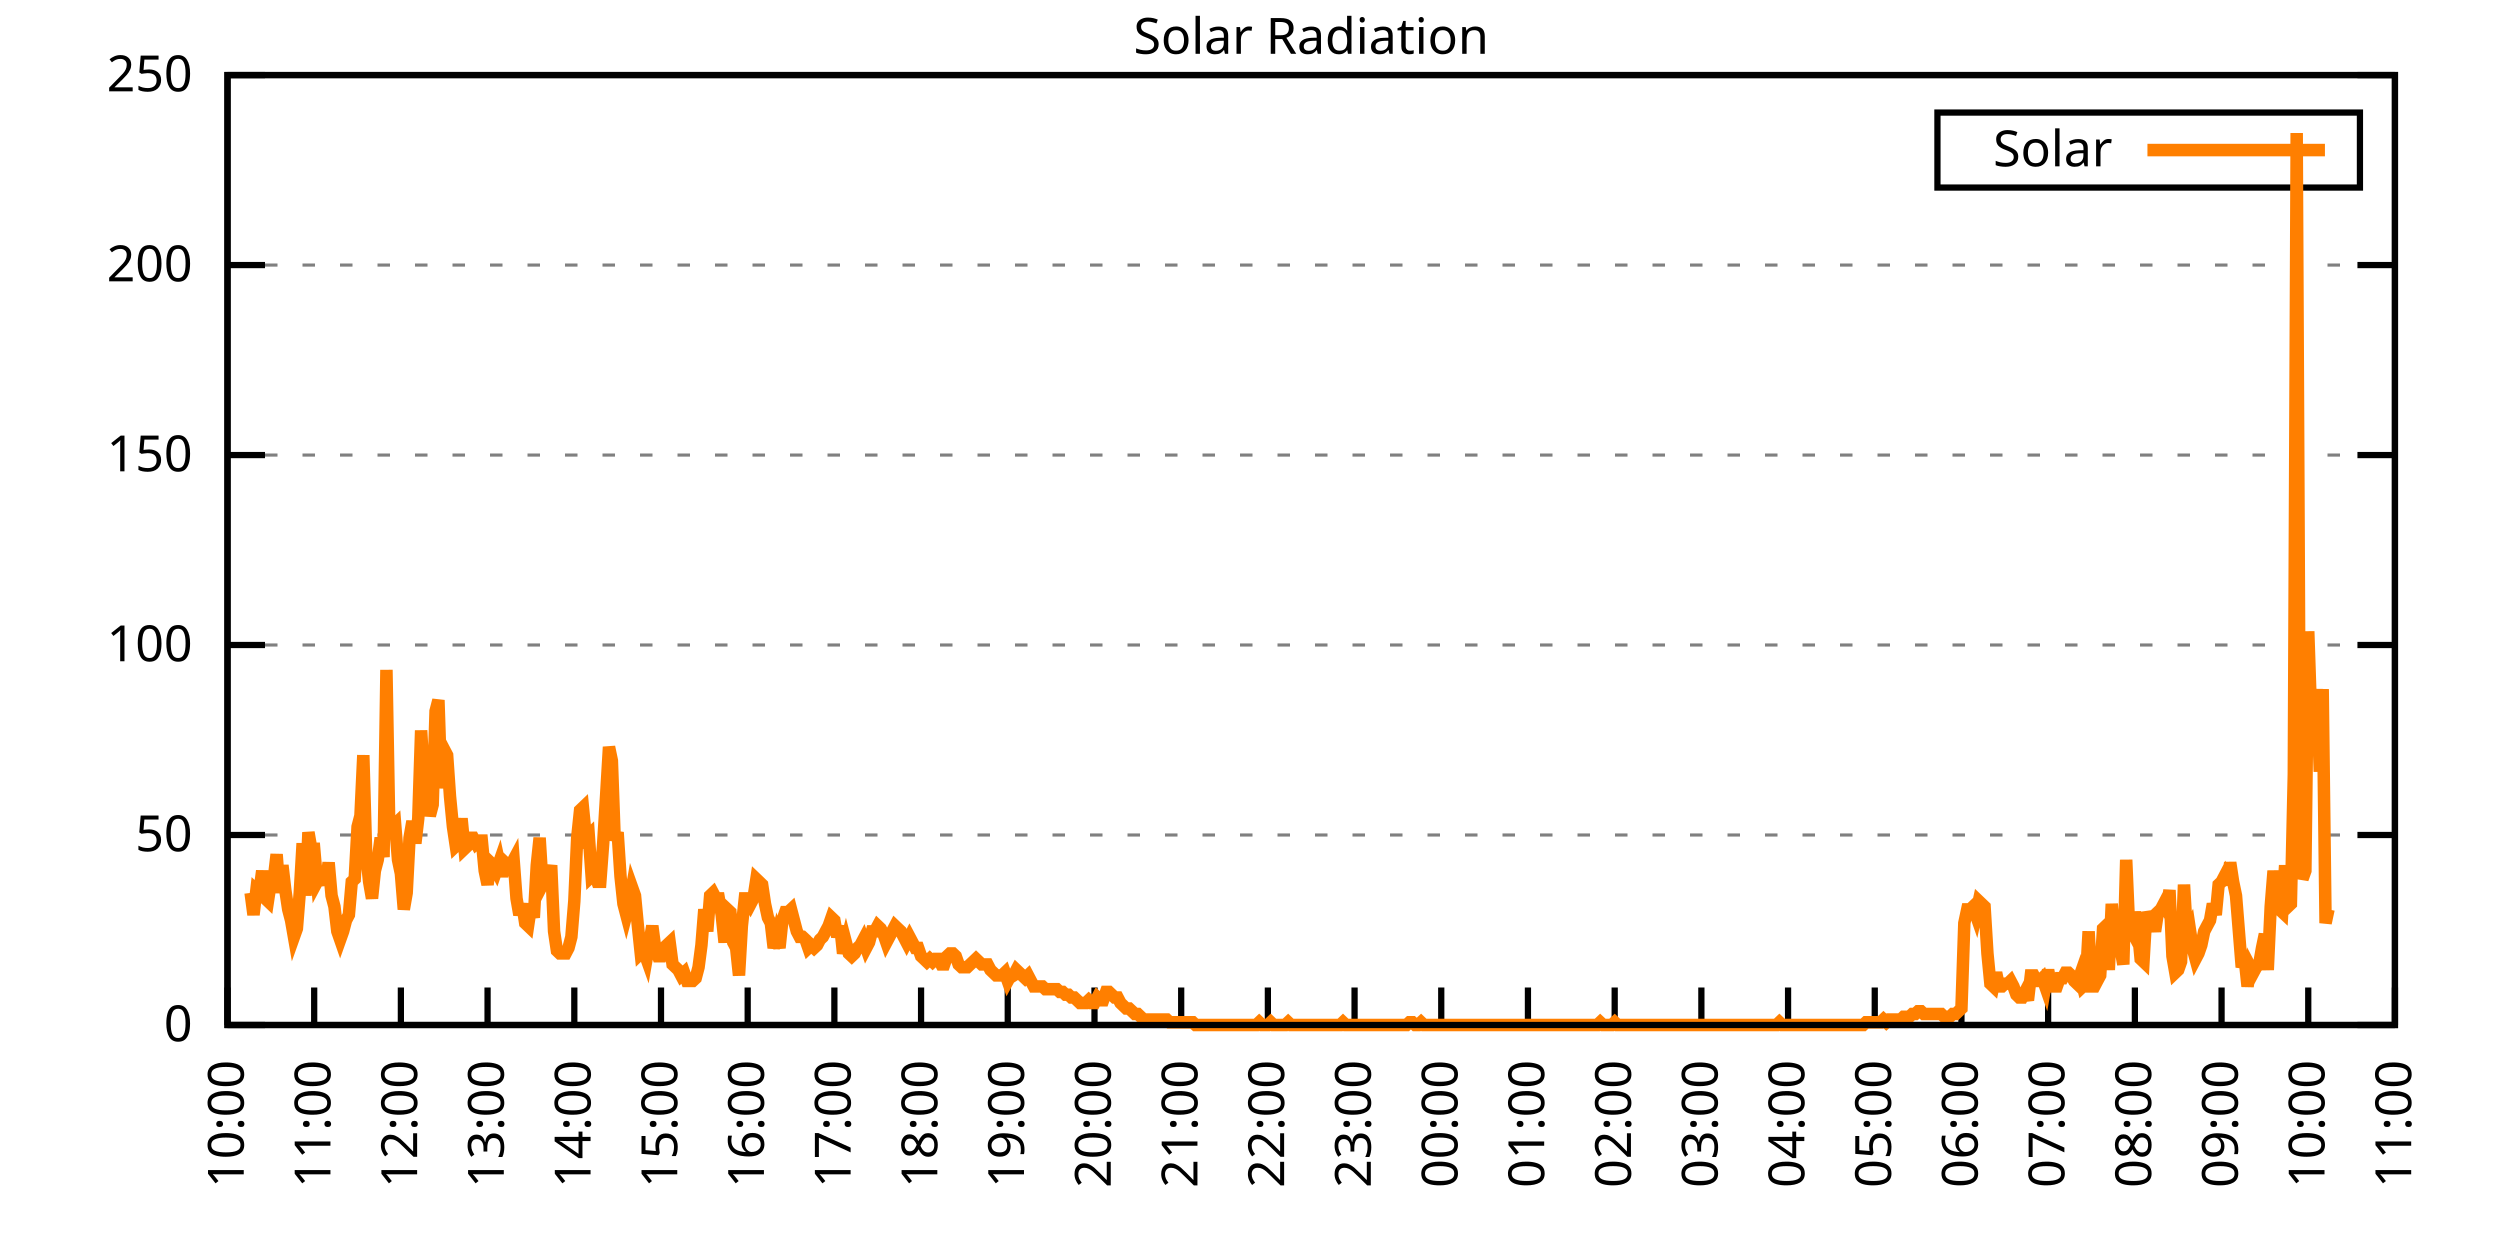
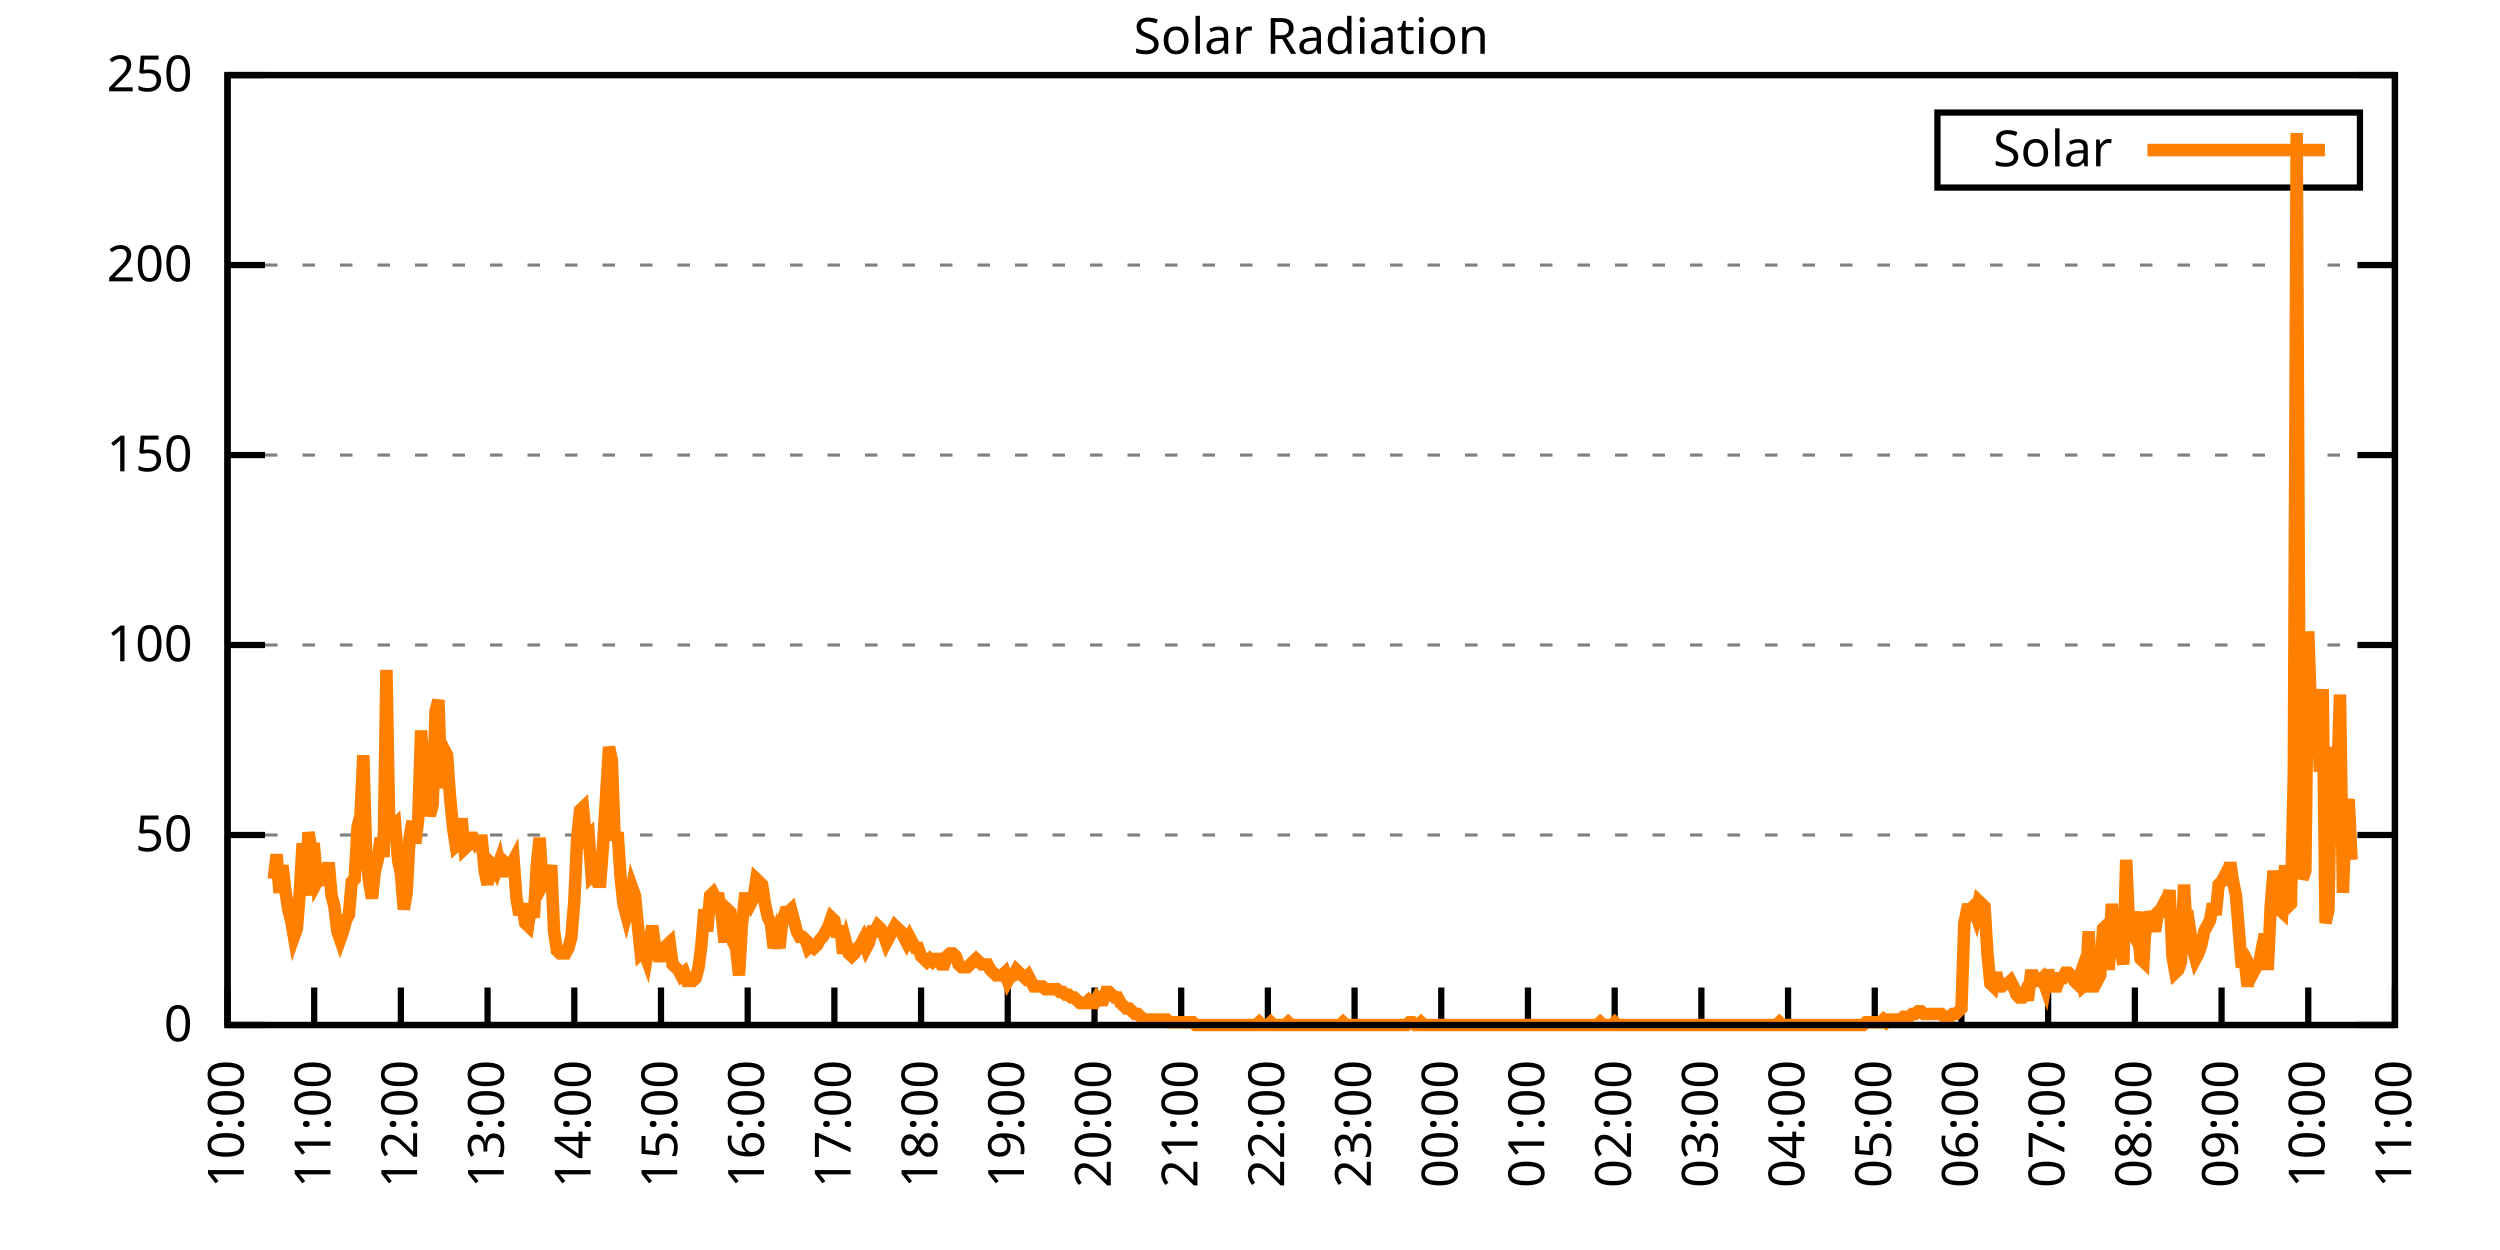
<svg xmlns="http://www.w3.org/2000/svg" xmlns:xlink="http://www.w3.org/1999/xlink" width="400" height="200" viewBox="0 0 400 200">
  <g id="gnuplot_canvas">
    <rect x="0" y="0" width="400" height="200" fill="none" />
    <defs>
      <circle id="gpDot" r="0.5" stroke-width="0.5" stroke="currentColor" />
      <path id="gpPt0" stroke-width="0.333" stroke="currentColor" d="M-1,0 h2 M0,-1 v2" />
      <path id="gpPt1" stroke-width="0.333" stroke="currentColor" d="M-1,-1 L1,1 M1,-1 L-1,1" />
      <path id="gpPt2" stroke-width="0.333" stroke="currentColor" d="M-1,0 L1,0 M0,-1 L0,1 M-1,-1 L1,1 M-1,1 L1,-1" />
      <rect id="gpPt3" stroke-width="0.333" stroke="currentColor" x="-1" y="-1" width="2" height="2" />
      <rect id="gpPt4" stroke-width="0.333" stroke="currentColor" fill="currentColor" x="-1" y="-1" width="2" height="2" />
      <circle id="gpPt5" stroke-width="0.333" stroke="currentColor" cx="0" cy="0" r="1" />
      <use xlink:href="#gpPt5" id="gpPt6" fill="currentColor" stroke="none" />
      <path id="gpPt7" stroke-width="0.333" stroke="currentColor" d="M0,-1.33 L-1.33,0.67 L1.33,0.67 z" />
      <use xlink:href="#gpPt7" id="gpPt8" fill="currentColor" stroke="none" />
      <use xlink:href="#gpPt7" id="gpPt9" stroke="currentColor" transform="rotate(180)" />
      <use xlink:href="#gpPt9" id="gpPt10" fill="currentColor" stroke="none" />
      <use xlink:href="#gpPt3" id="gpPt11" stroke="currentColor" transform="rotate(45)" />
      <use xlink:href="#gpPt11" id="gpPt12" fill="currentColor" stroke="none" />
      <path id="gpPt13" stroke-width="0.333" stroke="currentColor" d="M0,1.330 L1.265,0.411 L0.782,-1.067 L-0.782,-1.076 L-1.265,0.411 z" />
      <use xlink:href="#gpPt13" id="gpPt14" fill="currentColor" stroke="none" />
      <filter id="textbox" filterUnits="objectBoundingBox" x="0" y="0" height="1" width="1">
        <feFlood flood-color="white" flood-opacity="1" result="bgnd" />
        <feComposite in="SourceGraphic" in2="bgnd" operator="atop" />
      </filter>
      <filter id="greybox" filterUnits="objectBoundingBox" x="0" y="0" height="1" width="1">
        <feFlood flood-color="lightgrey" flood-opacity="1" result="grey" />
        <feComposite in="SourceGraphic" in2="grey" operator="atop" />
      </filter>
    </defs>
    <g fill="none" color="white" stroke="currentColor" stroke-width="1.00" stroke-linecap="butt" stroke-linejoin="miter">
</g>
    <g fill="none" color="black" stroke="currentColor" stroke-width="1.00" stroke-linecap="butt" stroke-linejoin="miter">
      <g stroke="none" shape-rendering="crispEdges">
        <polygon fill="rgb(255, 255, 255)" points="36.40,164.00 383.18,164.00 383.18,12.02 36.40,12.02 " />
      </g>
    </g>
    <g fill="none" color="black" stroke="currentColor" stroke-width="1.00" stroke-linecap="butt" stroke-linejoin="miter">
</g>
    <g fill="none" color="black" stroke="black" stroke-width="0.50" stroke-linecap="butt" stroke-linejoin="miter">
</g>
    <g fill="none" color="gray" stroke="currentColor" stroke-width="0.50" stroke-linecap="butt" stroke-linejoin="miter">
      <path stroke="gray" stroke-dasharray="2,4" class="gridline" d="M36.40,164.00 L383.19,164.00  " />
    </g>
    <g fill="none" color="gray" stroke="gray" stroke-width="1.00" stroke-linecap="butt" stroke-linejoin="miter">
</g>
    <g fill="none" color="black" stroke="currentColor" stroke-width="1.00" stroke-linecap="butt" stroke-linejoin="miter">
      <path stroke="black" d="M36.40,164.00 L42.40,164.00 M383.19,164.00 L377.19,164.00  " />
      <g transform="translate(30.80,166.60)" stroke="none" fill="black" font-family="Sans" font-size="8.00" text-anchor="end">
        <text>
          <tspan font-family="Sans"> 0</tspan>
        </text>
      </g>
    </g>
    <g fill="none" color="black" stroke="currentColor" stroke-width="1.00" stroke-linecap="butt" stroke-linejoin="miter">
</g>
    <g fill="none" color="black" stroke="black" stroke-width="0.50" stroke-linecap="butt" stroke-linejoin="miter">
</g>
    <g fill="none" color="gray" stroke="currentColor" stroke-width="0.50" stroke-linecap="butt" stroke-linejoin="miter">
      <path stroke="gray" stroke-dasharray="2,4" class="gridline" d="M36.40,133.60 L383.19,133.60  " />
    </g>
    <g fill="none" color="gray" stroke="gray" stroke-width="1.00" stroke-linecap="butt" stroke-linejoin="miter">
</g>
    <g fill="none" color="black" stroke="currentColor" stroke-width="1.00" stroke-linecap="butt" stroke-linejoin="miter">
      <path stroke="black" d="M36.40,133.60 L42.40,133.60 M383.19,133.60 L377.19,133.60  " />
      <g transform="translate(30.80,136.20)" stroke="none" fill="black" font-family="Sans" font-size="8.00" text-anchor="end">
        <text>
          <tspan font-family="Sans"> 50</tspan>
        </text>
      </g>
    </g>
    <g fill="none" color="black" stroke="currentColor" stroke-width="1.00" stroke-linecap="butt" stroke-linejoin="miter">
</g>
    <g fill="none" color="black" stroke="black" stroke-width="0.50" stroke-linecap="butt" stroke-linejoin="miter">
</g>
    <g fill="none" color="gray" stroke="currentColor" stroke-width="0.50" stroke-linecap="butt" stroke-linejoin="miter">
      <path stroke="gray" stroke-dasharray="2,4" class="gridline" d="M36.40,103.20 L383.19,103.20  " />
    </g>
    <g fill="none" color="gray" stroke="gray" stroke-width="1.00" stroke-linecap="butt" stroke-linejoin="miter">
</g>
    <g fill="none" color="black" stroke="currentColor" stroke-width="1.00" stroke-linecap="butt" stroke-linejoin="miter">
      <path stroke="black" d="M36.40,103.20 L42.40,103.20 M383.19,103.20 L377.19,103.20  " />
      <g transform="translate(30.80,105.80)" stroke="none" fill="black" font-family="Sans" font-size="8.00" text-anchor="end">
        <text>
          <tspan font-family="Sans"> 100</tspan>
        </text>
      </g>
    </g>
    <g fill="none" color="black" stroke="currentColor" stroke-width="1.00" stroke-linecap="butt" stroke-linejoin="miter">
</g>
    <g fill="none" color="black" stroke="black" stroke-width="0.50" stroke-linecap="butt" stroke-linejoin="miter">
</g>
    <g fill="none" color="gray" stroke="currentColor" stroke-width="0.50" stroke-linecap="butt" stroke-linejoin="miter">
      <path stroke="gray" stroke-dasharray="2,4" class="gridline" d="M36.40,72.81 L383.19,72.81  " />
    </g>
    <g fill="none" color="gray" stroke="gray" stroke-width="1.00" stroke-linecap="butt" stroke-linejoin="miter">
</g>
    <g fill="none" color="black" stroke="currentColor" stroke-width="1.00" stroke-linecap="butt" stroke-linejoin="miter">
      <path stroke="black" d="M36.40,72.81 L42.40,72.81 M383.19,72.81 L377.19,72.81  " />
      <g transform="translate(30.80,75.41)" stroke="none" fill="black" font-family="Sans" font-size="8.00" text-anchor="end">
        <text>
          <tspan font-family="Sans"> 150</tspan>
        </text>
      </g>
    </g>
    <g fill="none" color="black" stroke="currentColor" stroke-width="1.00" stroke-linecap="butt" stroke-linejoin="miter">
</g>
    <g fill="none" color="black" stroke="black" stroke-width="0.50" stroke-linecap="butt" stroke-linejoin="miter">
</g>
    <g fill="none" color="gray" stroke="currentColor" stroke-width="0.50" stroke-linecap="butt" stroke-linejoin="miter">
      <path stroke="gray" stroke-dasharray="2,4" class="gridline" d="M36.40,42.41 L383.19,42.41  " />
    </g>
    <g fill="none" color="gray" stroke="gray" stroke-width="1.00" stroke-linecap="butt" stroke-linejoin="miter">
</g>
    <g fill="none" color="black" stroke="currentColor" stroke-width="1.00" stroke-linecap="butt" stroke-linejoin="miter">
      <path stroke="black" d="M36.40,42.41 L42.40,42.41 M383.19,42.41 L377.19,42.41  " />
      <g transform="translate(30.80,45.01)" stroke="none" fill="black" font-family="Sans" font-size="8.00" text-anchor="end">
        <text>
          <tspan font-family="Sans"> 200</tspan>
        </text>
      </g>
    </g>
    <g fill="none" color="black" stroke="currentColor" stroke-width="1.00" stroke-linecap="butt" stroke-linejoin="miter">
</g>
    <g fill="none" color="black" stroke="black" stroke-width="0.50" stroke-linecap="butt" stroke-linejoin="miter">
</g>
    <g fill="none" color="gray" stroke="currentColor" stroke-width="0.50" stroke-linecap="butt" stroke-linejoin="miter">
      <path stroke="gray" stroke-dasharray="2,4" class="gridline" d="M36.40,12.01 L383.19,12.01  " />
    </g>
    <g fill="none" color="gray" stroke="gray" stroke-width="1.00" stroke-linecap="butt" stroke-linejoin="miter">
</g>
    <g fill="none" color="black" stroke="currentColor" stroke-width="1.00" stroke-linecap="butt" stroke-linejoin="miter">
      <path stroke="black" d="M36.40,12.01 L42.40,12.01 M383.19,12.01 L377.19,12.01  " />
      <g transform="translate(30.80,14.61)" stroke="none" fill="black" font-family="Sans" font-size="8.00" text-anchor="end">
        <text>
          <tspan font-family="Sans"> 250</tspan>
        </text>
      </g>
    </g>
    <g fill="none" color="black" stroke="currentColor" stroke-width="1.00" stroke-linecap="butt" stroke-linejoin="miter">
      <path stroke="black" d="M36.40,164.00 L36.40,158.00  " />
      <g transform="translate(39.00,169.60) rotate(270.00)" stroke="none" fill="black" font-family="Sans" font-size="8.00" text-anchor="end">
        <text>
          <tspan font-family="Sans">10:00</tspan>
        </text>
      </g>
    </g>
    <g fill="none" color="black" stroke="currentColor" stroke-width="1.00" stroke-linecap="butt" stroke-linejoin="miter">
      <path stroke="black" d="M50.27,164.00 L50.27,158.00  " />
      <g transform="translate(52.87,169.60) rotate(270.00)" stroke="none" fill="black" font-family="Sans" font-size="8.00" text-anchor="end">
        <text>
          <tspan font-family="Sans">11:00</tspan>
        </text>
      </g>
    </g>
    <g fill="none" color="black" stroke="currentColor" stroke-width="1.00" stroke-linecap="butt" stroke-linejoin="miter">
      <path stroke="black" d="M64.14,164.00 L64.14,158.00  " />
      <g transform="translate(66.74,169.60) rotate(270.00)" stroke="none" fill="black" font-family="Sans" font-size="8.00" text-anchor="end">
        <text>
          <tspan font-family="Sans">12:00</tspan>
        </text>
      </g>
    </g>
    <g fill="none" color="black" stroke="currentColor" stroke-width="1.00" stroke-linecap="butt" stroke-linejoin="miter">
      <path stroke="black" d="M78.01,164.00 L78.01,158.00  " />
      <g transform="translate(80.61,169.60) rotate(270.00)" stroke="none" fill="black" font-family="Sans" font-size="8.00" text-anchor="end">
        <text>
          <tspan font-family="Sans">13:00</tspan>
        </text>
      </g>
    </g>
    <g fill="none" color="black" stroke="currentColor" stroke-width="1.00" stroke-linecap="butt" stroke-linejoin="miter">
      <path stroke="black" d="M91.89,164.00 L91.89,158.00  " />
      <g transform="translate(94.49,169.60) rotate(270.00)" stroke="none" fill="black" font-family="Sans" font-size="8.00" text-anchor="end">
        <text>
          <tspan font-family="Sans">14:00</tspan>
        </text>
      </g>
    </g>
    <g fill="none" color="black" stroke="currentColor" stroke-width="1.00" stroke-linecap="butt" stroke-linejoin="miter">
      <path stroke="black" d="M105.76,164.00 L105.76,158.00  " />
      <g transform="translate(108.36,169.60) rotate(270.00)" stroke="none" fill="black" font-family="Sans" font-size="8.00" text-anchor="end">
        <text>
          <tspan font-family="Sans">15:00</tspan>
        </text>
      </g>
    </g>
    <g fill="none" color="black" stroke="currentColor" stroke-width="1.00" stroke-linecap="butt" stroke-linejoin="miter">
      <path stroke="black" d="M119.63,164.00 L119.63,158.00  " />
      <g transform="translate(122.23,169.60) rotate(270.00)" stroke="none" fill="black" font-family="Sans" font-size="8.00" text-anchor="end">
        <text>
          <tspan font-family="Sans">16:00</tspan>
        </text>
      </g>
    </g>
    <g fill="none" color="black" stroke="currentColor" stroke-width="1.00" stroke-linecap="butt" stroke-linejoin="miter">
      <path stroke="black" d="M133.50,164.00 L133.50,158.00  " />
      <g transform="translate(136.10,169.60) rotate(270.00)" stroke="none" fill="black" font-family="Sans" font-size="8.00" text-anchor="end">
        <text>
          <tspan font-family="Sans">17:00</tspan>
        </text>
      </g>
    </g>
    <g fill="none" color="black" stroke="currentColor" stroke-width="1.00" stroke-linecap="butt" stroke-linejoin="miter">
      <path stroke="black" d="M147.37,164.00 L147.37,158.00  " />
      <g transform="translate(149.97,169.60) rotate(270.00)" stroke="none" fill="black" font-family="Sans" font-size="8.00" text-anchor="end">
        <text>
          <tspan font-family="Sans">18:00</tspan>
        </text>
      </g>
    </g>
    <g fill="none" color="black" stroke="currentColor" stroke-width="1.00" stroke-linecap="butt" stroke-linejoin="miter">
      <path stroke="black" d="M161.24,164.00 L161.24,158.00  " />
      <g transform="translate(163.84,169.60) rotate(270.00)" stroke="none" fill="black" font-family="Sans" font-size="8.00" text-anchor="end">
        <text>
          <tspan font-family="Sans">19:00</tspan>
        </text>
      </g>
    </g>
    <g fill="none" color="black" stroke="currentColor" stroke-width="1.00" stroke-linecap="butt" stroke-linejoin="miter">
      <path stroke="black" d="M175.12,164.00 L175.12,158.00  " />
      <g transform="translate(177.72,169.60) rotate(270.00)" stroke="none" fill="black" font-family="Sans" font-size="8.00" text-anchor="end">
        <text>
          <tspan font-family="Sans">20:00</tspan>
        </text>
      </g>
    </g>
    <g fill="none" color="black" stroke="currentColor" stroke-width="1.00" stroke-linecap="butt" stroke-linejoin="miter">
      <path stroke="black" d="M188.99,164.00 L188.99,158.00  " />
      <g transform="translate(191.59,169.60) rotate(270.00)" stroke="none" fill="black" font-family="Sans" font-size="8.00" text-anchor="end">
        <text>
          <tspan font-family="Sans">21:00</tspan>
        </text>
      </g>
    </g>
    <g fill="none" color="black" stroke="currentColor" stroke-width="1.00" stroke-linecap="butt" stroke-linejoin="miter">
      <path stroke="black" d="M202.86,164.00 L202.86,158.00  " />
      <g transform="translate(205.46,169.60) rotate(270.00)" stroke="none" fill="black" font-family="Sans" font-size="8.00" text-anchor="end">
        <text>
          <tspan font-family="Sans">22:00</tspan>
        </text>
      </g>
    </g>
    <g fill="none" color="black" stroke="currentColor" stroke-width="1.00" stroke-linecap="butt" stroke-linejoin="miter">
      <path stroke="black" d="M216.73,164.00 L216.73,158.00  " />
      <g transform="translate(219.33,169.60) rotate(270.00)" stroke="none" fill="black" font-family="Sans" font-size="8.00" text-anchor="end">
        <text>
          <tspan font-family="Sans">23:00</tspan>
        </text>
      </g>
    </g>
    <g fill="none" color="black" stroke="currentColor" stroke-width="1.00" stroke-linecap="butt" stroke-linejoin="miter">
      <path stroke="black" d="M230.60,164.00 L230.60,158.00  " />
      <g transform="translate(233.20,169.60) rotate(270.00)" stroke="none" fill="black" font-family="Sans" font-size="8.00" text-anchor="end">
        <text>
          <tspan font-family="Sans">00:00</tspan>
        </text>
      </g>
    </g>
    <g fill="none" color="black" stroke="currentColor" stroke-width="1.00" stroke-linecap="butt" stroke-linejoin="miter">
      <path stroke="black" d="M244.47,164.00 L244.47,158.00  " />
      <g transform="translate(247.07,169.60) rotate(270.00)" stroke="none" fill="black" font-family="Sans" font-size="8.00" text-anchor="end">
        <text>
          <tspan font-family="Sans">01:00</tspan>
        </text>
      </g>
    </g>
    <g fill="none" color="black" stroke="currentColor" stroke-width="1.00" stroke-linecap="butt" stroke-linejoin="miter">
      <path stroke="black" d="M258.35,164.00 L258.35,158.00  " />
      <g transform="translate(260.95,169.60) rotate(270.00)" stroke="none" fill="black" font-family="Sans" font-size="8.00" text-anchor="end">
        <text>
          <tspan font-family="Sans">02:00</tspan>
        </text>
      </g>
    </g>
    <g fill="none" color="black" stroke="currentColor" stroke-width="1.00" stroke-linecap="butt" stroke-linejoin="miter">
      <path stroke="black" d="M272.22,164.00 L272.22,158.00  " />
      <g transform="translate(274.82,169.60) rotate(270.00)" stroke="none" fill="black" font-family="Sans" font-size="8.00" text-anchor="end">
        <text>
          <tspan font-family="Sans">03:00</tspan>
        </text>
      </g>
    </g>
    <g fill="none" color="black" stroke="currentColor" stroke-width="1.00" stroke-linecap="butt" stroke-linejoin="miter">
      <path stroke="black" d="M286.09,164.00 L286.09,158.00  " />
      <g transform="translate(288.69,169.60) rotate(270.00)" stroke="none" fill="black" font-family="Sans" font-size="8.00" text-anchor="end">
        <text>
          <tspan font-family="Sans">04:00</tspan>
        </text>
      </g>
    </g>
    <g fill="none" color="black" stroke="currentColor" stroke-width="1.00" stroke-linecap="butt" stroke-linejoin="miter">
      <path stroke="black" d="M299.96,164.00 L299.96,158.00  " />
      <g transform="translate(302.56,169.60) rotate(270.00)" stroke="none" fill="black" font-family="Sans" font-size="8.00" text-anchor="end">
        <text>
          <tspan font-family="Sans">05:00</tspan>
        </text>
      </g>
    </g>
    <g fill="none" color="black" stroke="currentColor" stroke-width="1.00" stroke-linecap="butt" stroke-linejoin="miter">
      <path stroke="black" d="M313.83,164.00 L313.83,158.00  " />
      <g transform="translate(316.43,169.60) rotate(270.00)" stroke="none" fill="black" font-family="Sans" font-size="8.00" text-anchor="end">
        <text>
          <tspan font-family="Sans">06:00</tspan>
        </text>
      </g>
    </g>
    <g fill="none" color="black" stroke="currentColor" stroke-width="1.00" stroke-linecap="butt" stroke-linejoin="miter">
      <path stroke="black" d="M327.70,164.00 L327.70,158.00  " />
      <g transform="translate(330.30,169.60) rotate(270.00)" stroke="none" fill="black" font-family="Sans" font-size="8.00" text-anchor="end">
        <text>
          <tspan font-family="Sans">07:00</tspan>
        </text>
      </g>
    </g>
    <g fill="none" color="black" stroke="currentColor" stroke-width="1.00" stroke-linecap="butt" stroke-linejoin="miter">
      <path stroke="black" d="M341.58,164.00 L341.58,158.00  " />
      <g transform="translate(344.18,169.60) rotate(270.00)" stroke="none" fill="black" font-family="Sans" font-size="8.00" text-anchor="end">
        <text>
          <tspan font-family="Sans">08:00</tspan>
        </text>
      </g>
    </g>
    <g fill="none" color="black" stroke="currentColor" stroke-width="1.00" stroke-linecap="butt" stroke-linejoin="miter">
      <path stroke="black" d="M355.45,164.00 L355.45,158.00  " />
      <g transform="translate(358.05,169.60) rotate(270.00)" stroke="none" fill="black" font-family="Sans" font-size="8.00" text-anchor="end">
        <text>
          <tspan font-family="Sans">09:00</tspan>
        </text>
      </g>
    </g>
    <g fill="none" color="black" stroke="currentColor" stroke-width="1.00" stroke-linecap="butt" stroke-linejoin="miter">
      <path stroke="black" d="M369.32,164.00 L369.32,158.00  " />
      <g transform="translate(371.92,169.60) rotate(270.00)" stroke="none" fill="black" font-family="Sans" font-size="8.00" text-anchor="end">
        <text>
          <tspan font-family="Sans">10:00</tspan>
        </text>
      </g>
    </g>
    <g fill="none" color="black" stroke="currentColor" stroke-width="1.00" stroke-linecap="butt" stroke-linejoin="miter">
      <path stroke="black" d="M383.19,164.00 L383.19,158.00  " />
      <g transform="translate(385.79,169.60) rotate(270.00)" stroke="none" fill="black" font-family="Sans" font-size="8.00" text-anchor="end">
        <text>
          <tspan font-family="Sans">11:00</tspan>
        </text>
      </g>
    </g>
    <g fill="none" color="black" stroke="currentColor" stroke-width="1.00" stroke-linecap="butt" stroke-linejoin="miter">
</g>
    <g fill="none" color="black" stroke="currentColor" stroke-width="1.00" stroke-linecap="butt" stroke-linejoin="miter">
      <path stroke="black" d="M36.40,12.01 L36.40,164.00 L383.19,164.00 L383.19,12.01 L36.40,12.01 Z  " />
    </g>
    <g fill="none" color="black" stroke="currentColor" stroke-width="1.00" stroke-linecap="butt" stroke-linejoin="miter">
</g>
    <g fill="none" color="black" stroke="currentColor" stroke-width="1.00" stroke-linecap="butt" stroke-linejoin="miter">
      <path stroke="black" d="M309.99,30.01 L309.99,18.01 L377.59,18.01 L377.59,30.01 L309.99,30.01 Z  " />
    </g>
    <g id="Solar_Radiation_plot_1">
      <g fill="none" color="white" stroke="black" stroke-width="2.00" stroke-linecap="butt" stroke-linejoin="miter">
</g>
      <g fill="none" color="black" stroke="currentColor" stroke-width="2.00" stroke-linecap="butt" stroke-linejoin="miter">
        <g transform="translate(337.99,26.61)" stroke="none" fill="black" font-family="Sans" font-size="8.00" text-anchor="end">
          <text>
            <tspan font-family="Sans">Solar</tspan>
          </text>
        </g>
      </g>
      <g fill="none" color="black" stroke="currentColor" stroke-width="2.00" stroke-linecap="butt" stroke-linejoin="miter">
-         <path stroke="rgb(255, 127,   0)" d="M343.59,24.01 L371.99,24.01 M40.10,142.86 L40.56,146.38 L41.02,142.42 L41.49,142.86 L41.95,139.33 L42.41,143.74   L42.87,144.18 L43.34,141.09 L43.80,140.65 L44.26,136.69 L44.72,142.86 L45.19,138.45 L45.65,142.42 L46.11,145.50   L46.57,147.26 L47.03,149.90 L47.50,148.58 L47.96,142.86 L48.42,134.93 L48.88,143.30 L49.35,133.17 L49.81,135.81   L50.27,135.81 L50.73,141.09 L51.20,140.21 L51.66,140.21 L52.12,141.54 L52.58,138.01 L53.05,143.30 L53.51,145.06   L53.97,149.02 L54.43,150.34 L54.90,149.02 L55.36,147.26 L55.82,146.38 L56.28,141.09 L56.75,140.65 L57.21,132.28   L57.67,130.52 L58.13,120.83 L58.59,136.69 L59.06,141.09 L59.52,143.74 L59.98,139.33 L60.44,137.57 L60.91,134.05   L61.37,137.13 L61.83,107.18 L62.29,132.73 L62.76,132.28 L63.22,131.84 L63.68,137.57 L64.14,139.77 L64.61,145.50   L65.07,142.86 L65.53,134.05 L65.99,131.40 L66.46,134.93 L66.92,130.96 L67.38,116.87 L67.84,124.80 L68.30,127.00   L68.77,130.52 L69.23,128.76 L69.69,113.78 L70.15,112.02 L70.62,126.12 L71.08,119.95 L71.54,120.83 L72.00,127.44   L72.47,132.28 L72.93,135.37 L73.39,134.93 L73.85,130.96 L74.32,135.81 L74.78,135.37 L75.24,134.05 L75.70,134.05   L76.17,134.93 L76.63,134.49 L77.09,134.49 L77.55,139.33 L78.01,141.54 L78.48,138.01 L78.94,138.45 L79.40,139.33   L79.86,138.01 L80.33,140.21 L80.79,138.01 L81.25,138.45 L81.71,138.45 L82.18,137.57 L82.64,143.74 L83.10,146.38   L83.56,144.62 L84.03,147.70 L84.49,148.14 L84.95,145.06 L85.41,146.82 L85.88,138.45 L86.34,134.05 L86.80,141.54   L87.26,140.65 L87.72,140.65 L88.19,138.45 L88.65,149.02 L89.11,152.11 L89.57,152.55 L90.04,152.55 L90.50,152.55   L90.96,151.67 L91.42,149.90 L91.89,144.18 L92.35,134.05 L92.81,129.64 L93.27,129.20 L93.74,134.05 L94.20,133.61   L94.66,140.21 L95.12,139.77 L95.59,141.09 L96.05,141.09 L96.51,134.93 L96.97,127.44 L97.44,119.51 L97.90,121.71   L98.36,134.49 L98.82,133.17 L99.28,140.21 L99.75,144.62 L100.21,146.38 L100.67,144.62 L101.13,141.98 L101.60,143.30   L102.06,148.14 L102.52,152.55 L102.98,152.11 L103.45,153.43 L103.91,150.79 L104.37,148.14 L104.83,151.67 L105.30,152.99   L105.76,152.99 L106.22,151.67 L106.68,151.23 L107.15,150.79 L107.61,154.31 L108.07,154.75 L108.53,155.19 L108.99,156.07   L109.46,155.63 L109.92,156.95 L110.38,156.95 L110.84,156.95 L111.31,156.51 L111.77,154.75 L112.23,151.23 L112.69,145.50   L113.16,149.02 L113.62,143.30 L114.08,142.86 L114.54,143.74 L115.01,143.74 L115.47,146.38 L115.93,150.79 L116.39,145.50   L116.86,145.94 L117.32,150.79 L117.78,151.67 L118.24,156.07 L118.70,148.14 L119.17,143.74 L119.63,143.74 L120.09,144.62   L120.55,143.74 L121.02,140.65 L121.48,141.09 L121.94,141.54 L122.40,144.62 L122.87,146.82 L123.33,147.70 L123.79,151.67   L124.25,149.90 L124.72,151.67 L125.18,147.26 L125.64,145.94 L126.10,145.94 L126.57,145.50 L127.03,147.26 L127.49,149.02   L127.95,149.90 L128.41,149.90 L128.88,150.34 L129.34,151.67 L129.80,151.23 L130.26,151.67 L130.73,151.23 L131.19,150.34   L131.65,149.90 L132.11,149.02 L132.58,148.14 L133.04,146.82 L133.50,147.26 L133.96,149.90 L134.43,148.14 L134.89,152.55   L135.35,150.79 L135.81,152.55 L136.28,152.99 L136.74,152.55 L137.20,151.67 L137.66,151.23 L138.13,150.34 L138.59,151.67   L139.05,150.79 L139.51,149.02 L139.97,149.02 L140.44,148.14 L140.90,148.58 L141.36,149.46 L141.82,150.79 L142.29,149.90   L142.75,149.02 L143.21,148.14 L143.67,148.58 L144.14,149.02 L144.60,149.90 L145.06,150.79 L145.52,149.90 L145.99,150.79   L146.45,151.67 L146.91,151.67 L147.37,152.99 L147.84,153.43 L148.30,153.87 L148.76,153.43 L149.22,153.87 L149.68,153.43   L150.15,153.43 L150.61,154.31 L151.07,154.31 L151.53,152.99 L152.00,152.55 L152.46,152.55 L152.92,152.99 L153.38,154.31   L153.85,154.75 L154.31,154.75 L154.77,154.75 L155.23,154.31 L155.70,153.87 L156.16,153.43 L156.62,153.87 L157.08,154.31   L157.55,154.31 L158.01,154.31 L158.47,155.19 L158.93,155.63 L159.39,156.07 L159.86,156.07 L160.32,156.07 L160.78,155.63   L161.24,156.95 L161.48,156.51 L162.17,156.07 L162.63,155.19 L163.09,155.63 L163.56,156.07 L164.02,156.51 L164.48,156.07   L164.94,156.95 L165.41,157.83 L165.87,157.83 L166.33,157.83 L166.79,157.83 L167.26,158.27 L167.72,158.27 L168.18,158.27   L168.64,158.27 L169.10,158.27 L169.57,158.71 L170.03,158.71 L170.49,159.15 L170.95,159.15 L171.42,159.60 L171.88,159.60   L172.34,160.04 L172.80,160.48 L173.27,160.48 L173.73,160.48 L174.19,160.04 L174.65,160.48 L175.12,160.48 L175.58,159.60   L176.04,160.04 L176.50,160.04 L176.97,158.71 L177.43,158.71 L177.89,159.15 L178.35,159.60 L178.82,159.60 L179.28,160.48   L179.74,160.92 L180.20,161.36 L180.66,161.36 L181.13,161.80 L181.59,162.24 L182.05,162.24 L182.51,162.68 L182.98,163.12   L183.44,163.12 L183.90,163.12 L184.36,163.12 L184.83,163.12 L185.29,163.12 L185.75,163.12 L186.21,163.12 L186.68,163.12   L187.14,163.56 L187.60,163.56 L188.06,163.56 L188.53,163.56 L188.99,163.56 L189.45,163.56 L189.91,163.56 L190.37,163.56   L190.84,163.56 L191.30,164.00 L191.76,164.00 L192.22,164.00 L192.69,164.00 L193.15,164.00 L193.61,164.00 L194.07,164.00   L194.54,164.00 L195.00,164.00 L195.46,164.00 L195.92,164.00 L196.39,164.00 L196.85,164.00 L197.31,164.00 L197.77,164.00   L198.24,164.00 L198.70,164.00 L199.16,164.00 L199.62,164.00 L200.08,164.00 L200.55,164.00 L201.01,164.00 L201.47,163.56   L201.93,164.00 L202.40,164.00 L202.86,164.00 L203.32,163.56 L203.78,164.00 L204.25,164.00 L204.71,164.00 L205.17,164.00   L205.63,164.00 L206.10,163.56 L206.56,164.00 L207.02,164.00 L207.48,164.00 L207.95,164.00 L208.41,164.00 L208.87,164.00   L209.33,164.00 L209.80,164.00 L210.26,164.00 L210.72,164.00 L211.18,164.00 L211.64,164.00 L212.11,164.00 L212.57,164.00   L213.03,164.00 L213.49,164.00 L213.96,164.00 L214.42,164.00 L214.88,163.56 L215.34,164.00 L215.81,164.00 L216.27,164.00   L216.73,164.00 L217.19,164.00 L217.66,164.00 L218.12,164.00 L218.58,164.00 L219.04,164.00 L219.51,164.00 L219.97,164.00   L220.43,164.00 L220.89,164.00 L221.35,164.00 L221.82,164.00 L222.28,164.00 L222.74,164.00 L223.20,164.00 L223.67,164.00   L224.13,164.00 L224.59,164.00 L225.05,164.00 L225.52,163.56 L225.98,163.56 L226.44,164.00 L226.90,164.00 L227.37,163.56   L227.83,164.00 L228.29,164.00 L228.75,164.00 L229.22,164.00 L229.68,164.00 L230.14,164.00 L230.60,164.00 L231.06,164.00   L231.53,164.00 L231.99,164.00 L232.45,164.00 L232.91,164.00 L233.38,164.00 L233.84,164.00 L234.30,164.00 L234.76,164.00   L235.23,164.00 L235.69,164.00 L236.15,164.00 L236.61,164.00 L237.08,164.00 L237.54,164.00 L238.00,164.00 L238.46,164.00   L238.93,164.00 L239.39,164.00 L239.85,164.00 L240.31,164.00 L240.77,164.00 L241.24,164.00 L241.70,164.00 L242.16,164.00   L242.62,164.00 L243.09,164.00 L243.55,164.00 L244.01,164.00 L244.47,164.00 L244.94,164.00 L245.40,164.00 L245.86,164.00   L246.32,164.00 L246.79,164.00 L247.25,164.00 L247.71,164.00 L248.17,164.00 L248.64,164.00 L249.10,164.00 L249.56,164.00   L250.02,164.00 L250.49,164.00 L250.95,164.00 L251.41,164.00 L251.87,164.00 L252.33,164.00 L252.80,164.00 L253.26,164.00   L253.72,164.00 L254.18,164.00 L254.65,164.00 L255.11,164.00 L255.57,164.00 L256.03,163.56 L256.50,164.00 L256.96,164.00   L257.42,164.00 L257.88,164.00 L258.35,163.56 L258.81,164.00 L259.27,164.00 L259.73,164.00 L260.20,164.00 L260.66,164.00   L261.12,164.00 L261.58,164.00 L262.04,164.00 L262.51,164.00 L262.97,164.00 L263.43,164.00 L263.89,164.00 L264.36,164.00   L264.82,164.00 L265.28,164.00 L265.74,164.00 L266.21,164.00 L266.67,164.00 L267.13,164.00 L267.59,164.00 L268.06,164.00   L268.52,164.00 L268.98,164.00 L269.44,164.00 L269.91,164.00 L270.37,164.00 L270.83,164.00 L271.29,164.00 L271.75,164.00   L272.22,164.00 L272.68,164.00 L273.14,164.00 L273.60,164.00 L274.07,164.00 L274.53,164.00 L274.99,164.00 L275.45,164.00   L275.92,164.00 L276.38,164.00 L276.84,164.00 L277.30,164.00 L277.77,164.00 L278.23,164.00 L278.69,164.00 L279.15,164.00   L279.62,164.00 L280.08,164.00 L280.54,164.00 L281.00,164.00 L281.46,164.00 L281.93,164.00 L282.39,164.00 L282.85,164.00   L283.31,164.00 L283.78,164.00 L284.24,164.00 L284.70,163.56 L285.16,164.00 L285.63,164.00 L286.09,164.00 L286.55,164.00   L287.01,164.00 L287.48,164.00 L287.94,164.00 L288.40,164.00 L288.86,164.00 L289.33,164.00 L289.79,164.00 L290.25,164.00   L290.71,164.00 L291.18,164.00 L291.64,164.00 L292.10,164.00 L292.56,164.00 L293.02,164.00 L293.49,164.00 L293.95,164.00   L294.41,164.00 L294.87,164.00 L295.34,164.00 L295.80,164.00 L296.26,164.00 L296.72,164.00 L297.19,164.00 L297.65,164.00   L298.11,164.00 L298.57,163.56 L299.04,163.56 L299.50,163.56 L299.96,163.56 L300.42,163.56 L300.89,163.56 L301.35,163.12   L301.81,163.56 L302.27,163.12 L302.73,163.12 L303.20,163.12 L303.66,163.12 L304.12,163.12 L304.58,162.68 L305.05,162.68   L305.51,162.68 L305.97,162.24 L306.43,162.24 L306.90,161.80 L307.36,161.80 L307.82,162.24 L308.28,162.24 L308.75,162.24   L309.21,162.24 L309.67,162.24 L310.13,162.24 L310.60,162.24 L311.06,162.68 L311.52,162.68 L311.98,162.68 L312.44,162.24   L312.91,162.24 L313.37,161.80 L313.83,161.36 L314.29,147.70 L314.76,145.50 L315.22,145.50 L315.68,145.06 L316.14,146.38   L316.61,144.18 L317.07,144.62 L317.53,145.06 L317.99,152.55 L318.46,157.39 L318.92,157.83 L319.38,155.63 L319.84,157.83   L320.31,157.83 L320.77,157.39 L321.23,157.39 L321.69,156.95 L322.15,157.83 L322.62,159.15 L323.08,159.60 L323.54,159.60   L324.00,158.71 L324.47,160.04 L324.93,156.07 L325.39,156.07 L325.85,156.95 L326.32,156.95 L326.78,156.51 L327.24,157.83   L327.70,155.19 L328.17,157.83 L328.63,157.83 L329.09,157.83 L329.55,156.51 L330.02,156.51 L330.48,155.63 L330.94,155.63   L331.40,156.07 L331.87,156.95 L332.33,157.39 L332.79,156.07 L333.25,157.83 L333.71,157.39 L334.18,149.02 L334.64,157.83   L335.10,157.83 L335.56,156.95 L336.03,156.07 L336.49,148.58 L336.95,148.14 L337.41,155.19 L337.88,144.62 L338.34,149.90   L338.80,147.26 L339.26,151.67 L339.73,154.31 L340.19,137.57 L340.65,148.14 L341.11,149.02 L341.58,145.94 L342.04,148.58   L342.50,153.43 L342.96,153.87 L343.42,145.94 L343.89,147.26 L344.35,146.82 L344.81,149.02 L345.27,145.94 L345.74,145.50   L346.20,144.62 L346.66,145.50 L347.12,142.42 L347.59,152.99 L348.05,155.63 L348.51,155.19 L348.97,153.87 L349.44,141.54   L349.90,149.46 L350.36,148.58 L350.82,151.67 L351.29,153.43 L351.75,152.55 L352.21,151.23 L352.67,149.02 L353.13,148.14   L353.60,147.26 L354.06,144.62 L354.52,146.38 L354.98,141.54 L355.45,141.09 L355.91,140.21 L356.37,141.54 L356.83,138.01   L357.30,141.09 L357.76,143.30 L358.22,149.02 L358.68,154.75 L359.15,153.43 L359.61,157.83 L360.07,154.75 L360.53,155.63   L361.00,154.75 L361.46,154.31 L361.92,151.67 L362.38,149.46 L362.84,155.19 L363.31,145.06 L363.77,139.33 L364.23,143.74   L364.69,145.50 L365.16,145.94 L365.62,138.45 L366.08,145.06 L366.54,144.62 L367.01,123.92 L367.47,21.28 L367.93,116.87   L368.39,140.65 L368.86,139.33 L369.32,101.01 L369.78,114.67 L370.24,118.19 L370.71,110.26 L371.17,123.47 L371.63,110.26   L372.09,147.70 L372.56,145.50  " />
+         <path stroke="rgb(255, 127,   0)" d="M343.59,24.01 L371.99,24.01 M43.80,140.65 L44.26,136.69 L44.72,142.86 L45.19,138.45 L45.65,142.42 L46.11,145.50   L46.57,147.26 L47.03,149.90 L47.50,148.58 L47.96,142.86 L48.42,134.93 L48.88,143.30 L49.35,133.17 L49.81,135.81   L50.27,135.81 L50.73,141.09 L51.20,140.21 L51.66,140.21 L52.12,141.54 L52.58,138.01 L53.05,143.30 L53.51,145.06   L53.97,149.02 L54.43,150.34 L54.90,149.02 L55.36,147.26 L55.82,146.38 L56.28,141.09 L56.75,140.65 L57.21,132.28   L57.67,130.52 L58.13,120.83 L58.59,136.69 L59.06,141.09 L59.52,143.74 L59.98,139.33 L60.44,137.57 L60.91,134.05   L61.37,137.13 L61.83,107.18 L62.29,132.73 L62.76,132.28 L63.22,131.84 L63.68,137.57 L64.14,139.77 L64.61,145.50   L65.07,142.86 L65.53,134.05 L65.99,131.40 L66.46,134.93 L66.92,130.96 L67.38,116.87 L67.84,124.80 L68.30,127.00   L68.77,130.52 L69.23,128.76 L69.69,113.78 L70.15,112.02 L70.62,126.12 L71.08,119.95 L71.54,120.83 L72.00,127.44   L72.47,132.28 L72.93,135.37 L73.39,134.93 L73.85,130.96 L74.32,135.81 L74.78,135.37 L75.24,134.05 L75.70,134.05   L76.17,134.93 L76.63,134.49 L77.09,134.49 L77.55,139.33 L78.01,141.54 L78.48,138.01 L78.94,138.45 L79.40,139.33   L79.86,138.01 L80.33,140.21 L80.79,138.01 L81.25,138.45 L81.71,138.45 L82.18,137.57 L82.64,143.74 L83.10,146.38   L83.56,144.62 L84.03,147.70 L84.49,148.14 L84.95,145.06 L85.41,146.82 L85.88,138.45 L86.34,134.05 L86.80,141.54   L87.26,140.65 L87.72,140.65 L88.19,138.45 L88.65,149.02 L89.11,152.11 L89.57,152.55 L90.04,152.55 L90.50,152.55   L90.96,151.67 L91.42,149.90 L91.89,144.18 L92.35,134.05 L92.81,129.64 L93.27,129.20 L93.74,134.05 L94.20,133.61   L94.66,140.21 L95.12,139.77 L95.59,141.09 L96.05,141.09 L96.51,134.93 L96.97,127.44 L97.44,119.51 L97.90,121.71   L98.36,134.49 L98.82,133.17 L99.28,140.21 L99.75,144.62 L100.21,146.38 L100.67,144.62 L101.13,141.98 L101.60,143.30   L102.06,148.14 L102.52,152.55 L102.98,152.11 L103.45,153.43 L103.91,150.79 L104.37,148.14 L104.83,151.67 L105.30,152.99   L105.76,152.99 L106.22,151.67 L106.68,151.23 L107.15,150.79 L107.61,154.31 L108.07,154.75 L108.53,155.19 L108.99,156.07   L109.46,155.63 L109.92,156.95 L110.38,156.95 L110.84,156.95 L111.31,156.51 L111.77,154.75 L112.23,151.23 L112.69,145.50   L113.16,149.02 L113.62,143.30 L114.08,142.86 L114.54,143.74 L115.01,143.74 L115.47,146.38 L115.93,150.79 L116.39,145.50   L116.86,145.94 L117.32,150.79 L117.78,151.67 L118.24,156.07 L118.70,148.14 L119.17,143.74 L119.63,143.74 L120.09,144.62   L120.55,143.74 L121.02,140.65 L121.48,141.09 L121.94,141.54 L122.40,144.62 L122.87,146.82 L123.33,147.70 L123.79,151.67   L124.25,149.90 L124.72,151.67 L125.18,147.26 L125.64,145.94 L126.10,145.94 L126.57,145.50 L127.03,147.26 L127.49,149.02   L127.95,149.90 L128.41,149.90 L128.88,150.34 L129.34,151.67 L129.80,151.23 L130.26,151.67 L130.73,151.23 L131.19,150.34   L131.65,149.90 L132.11,149.02 L132.58,148.14 L133.04,146.82 L133.50,147.26 L133.96,149.90 L134.43,148.14 L134.89,152.55   L135.35,150.79 L135.81,152.55 L136.28,152.99 L136.74,152.55 L137.20,151.67 L137.66,151.23 L138.13,150.34 L138.59,151.67   L139.05,150.79 L139.51,149.02 L139.97,149.02 L140.44,148.14 L140.90,148.58 L141.36,149.46 L141.82,150.79 L142.29,149.90   L142.75,149.02 L143.21,148.14 L143.67,148.58 L144.14,149.02 L144.60,149.90 L145.06,150.79 L145.52,149.90 L145.99,150.79   L146.45,151.67 L146.91,151.67 L147.37,152.99 L147.84,153.43 L148.30,153.87 L148.76,153.43 L149.22,153.87 L149.68,153.43   L150.15,153.43 L150.61,154.31 L151.07,154.31 L151.53,152.99 L152.00,152.55 L152.46,152.55 L152.92,152.99 L153.38,154.31   L153.85,154.75 L154.31,154.75 L154.77,154.75 L155.23,154.31 L155.70,153.87 L156.16,153.43 L156.62,153.87 L157.08,154.31   L157.55,154.31 L158.01,154.31 L158.47,155.19 L158.93,155.63 L159.39,156.07 L159.86,156.07 L160.32,156.07 L160.78,155.63   L161.24,156.95 L161.48,156.51 L162.17,156.07 L162.63,155.19 L163.09,155.63 L163.56,156.07 L164.02,156.51 L164.48,156.07   L164.94,156.95 L165.41,157.83 L165.87,157.83 L166.33,157.83 L166.79,157.83 L167.26,158.27 L167.72,158.27 L168.18,158.27   L168.64,158.27 L169.10,158.27 L169.57,158.71 L170.03,158.71 L170.49,159.15 L170.95,159.15 L171.42,159.60 L171.88,159.60   L172.34,160.04 L172.80,160.48 L173.27,160.48 L173.73,160.48 L174.19,160.04 L174.65,160.48 L175.12,160.48 L175.58,159.60   L176.04,160.04 L176.50,160.04 L176.97,158.71 L177.43,158.71 L177.89,159.15 L178.35,159.60 L178.82,159.60 L179.28,160.48   L179.74,160.92 L180.20,161.36 L180.66,161.36 L181.13,161.80 L181.59,162.24 L182.05,162.24 L182.51,162.68 L182.98,163.12   L183.44,163.12 L183.90,163.12 L184.36,163.12 L184.83,163.12 L185.29,163.12 L185.75,163.12 L186.21,163.12 L186.68,163.12   L187.14,163.56 L187.60,163.56 L188.06,163.56 L188.53,163.56 L188.99,163.56 L189.45,163.56 L189.91,163.56 L190.37,163.56   L190.84,163.56 L191.30,164.00 L191.76,164.00 L192.22,164.00 L192.69,164.00 L193.15,164.00 L193.61,164.00 L194.07,164.00   L194.54,164.00 L195.00,164.00 L195.46,164.00 L195.92,164.00 L196.39,164.00 L196.85,164.00 L197.31,164.00 L197.77,164.00   L198.24,164.00 L198.70,164.00 L199.16,164.00 L199.62,164.00 L200.08,164.00 L200.55,164.00 L201.01,164.00 L201.47,163.56   L201.93,164.00 L202.40,164.00 L202.86,164.00 L203.32,163.56 L203.78,164.00 L204.25,164.00 L204.71,164.00 L205.17,164.00   L205.63,164.00 L206.10,163.56 L206.56,164.00 L207.02,164.00 L207.48,164.00 L207.95,164.00 L208.41,164.00 L208.87,164.00   L209.33,164.00 L209.80,164.00 L210.26,164.00 L210.72,164.00 L211.18,164.00 L211.64,164.00 L212.11,164.00 L212.57,164.00   L213.03,164.00 L213.49,164.00 L213.96,164.00 L214.42,164.00 L214.88,163.56 L215.34,164.00 L215.81,164.00 L216.27,164.00   L216.73,164.00 L217.19,164.00 L217.66,164.00 L218.12,164.00 L218.58,164.00 L219.04,164.00 L219.51,164.00 L219.97,164.00   L220.43,164.00 L220.89,164.00 L221.35,164.00 L221.82,164.00 L222.28,164.00 L222.74,164.00 L223.20,164.00 L223.67,164.00   L224.13,164.00 L224.59,164.00 L225.05,164.00 L225.52,163.56 L225.98,163.56 L226.44,164.00 L226.90,164.00 L227.37,163.56   L227.83,164.00 L228.29,164.00 L228.75,164.00 L229.22,164.00 L229.68,164.00 L230.14,164.00 L230.60,164.00 L231.06,164.00   L231.53,164.00 L231.99,164.00 L232.45,164.00 L232.91,164.00 L233.38,164.00 L233.84,164.00 L234.30,164.00 L234.76,164.00   L235.23,164.00 L235.69,164.00 L236.15,164.00 L236.61,164.00 L237.08,164.00 L237.54,164.00 L238.00,164.00 L238.46,164.00   L238.93,164.00 L239.39,164.00 L239.85,164.00 L240.31,164.00 L240.77,164.00 L241.24,164.00 L241.70,164.00 L242.16,164.00   L242.62,164.00 L243.09,164.00 L243.55,164.00 L244.01,164.00 L244.47,164.00 L244.94,164.00 L245.40,164.00 L245.86,164.00   L246.32,164.00 L246.79,164.00 L247.25,164.00 L247.71,164.00 L248.17,164.00 L248.64,164.00 L249.10,164.00 L249.56,164.00   L250.02,164.00 L250.49,164.00 L250.95,164.00 L251.41,164.00 L251.87,164.00 L252.33,164.00 L252.80,164.00 L253.26,164.00   L253.72,164.00 L254.18,164.00 L254.65,164.00 L255.11,164.00 L255.57,164.00 L256.03,163.56 L256.50,164.00 L256.96,164.00   L257.42,164.00 L257.88,164.00 L258.35,163.56 L258.81,164.00 L259.27,164.00 L259.73,164.00 L260.20,164.00 L260.66,164.00   L261.12,164.00 L261.58,164.00 L262.04,164.00 L262.51,164.00 L262.97,164.00 L263.43,164.00 L263.89,164.00 L264.36,164.00   L264.82,164.00 L265.28,164.00 L265.74,164.00 L266.21,164.00 L266.67,164.00 L267.13,164.00 L267.59,164.00 L268.06,164.00   L268.52,164.00 L268.98,164.00 L269.44,164.00 L269.91,164.00 L270.37,164.00 L270.83,164.00 L271.29,164.00 L271.75,164.00   L272.22,164.00 L272.68,164.00 L273.14,164.00 L273.60,164.00 L274.07,164.00 L274.53,164.00 L274.99,164.00 L275.45,164.00   L275.92,164.00 L276.38,164.00 L276.84,164.00 L277.30,164.00 L277.77,164.00 L278.23,164.00 L278.69,164.00 L279.15,164.00   L279.62,164.00 L280.08,164.00 L280.54,164.00 L281.00,164.00 L281.46,164.00 L281.93,164.00 L282.39,164.00 L282.85,164.00   L283.31,164.00 L283.78,164.00 L284.24,164.00 L284.70,163.56 L285.16,164.00 L285.63,164.00 L286.09,164.00 L286.55,164.00   L287.01,164.00 L287.48,164.00 L287.94,164.00 L288.40,164.00 L288.86,164.00 L289.33,164.00 L289.79,164.00 L290.25,164.00   L290.71,164.00 L291.18,164.00 L291.64,164.00 L292.10,164.00 L292.56,164.00 L293.02,164.00 L293.49,164.00 L293.95,164.00   L294.41,164.00 L294.87,164.00 L295.34,164.00 L295.80,164.00 L296.26,164.00 L296.72,164.00 L297.19,164.00 L297.65,164.00   L298.11,164.00 L298.57,163.56 L299.04,163.56 L299.50,163.56 L299.96,163.56 L300.42,163.56 L300.89,163.56 L301.35,163.12   L301.81,163.56 L302.27,163.12 L302.73,163.12 L303.20,163.12 L303.66,163.12 L304.12,163.12 L304.58,162.68 L305.05,162.68   L305.51,162.68 L305.97,162.24 L306.43,162.24 L306.90,161.80 L307.36,161.80 L307.82,162.24 L308.28,162.24 L308.75,162.24   L309.21,162.24 L309.67,162.24 L310.13,162.24 L310.60,162.24 L311.06,162.68 L311.52,162.68 L311.98,162.68 L312.44,162.24   L312.91,162.24 L313.37,161.80 L313.83,161.36 L314.29,147.70 L314.76,145.50 L315.22,145.50 L315.68,145.06 L316.14,146.38   L316.61,144.18 L317.07,144.62 L317.53,145.06 L317.99,152.55 L318.46,157.39 L318.92,157.83 L319.38,155.63 L319.84,157.83   L320.31,157.83 L320.77,157.39 L321.23,157.39 L321.69,156.95 L322.15,157.83 L322.62,159.15 L323.08,159.60 L323.54,159.60   L324.00,158.71 L324.47,160.04 L324.93,156.07 L325.39,156.07 L325.85,156.95 L326.32,156.95 L326.78,156.51 L327.24,157.83   L327.70,155.19 L328.17,157.83 L328.63,157.83 L329.09,157.83 L329.55,156.51 L330.02,156.51 L330.48,155.63 L330.94,155.63   L331.40,156.07 L331.87,156.95 L332.33,157.39 L332.79,156.07 L333.25,157.83 L333.71,157.39 L334.18,149.02 L334.64,157.83   L335.10,157.83 L335.56,156.95 L336.03,156.07 L336.49,148.58 L336.95,148.14 L337.41,155.19 L337.88,144.62 L338.34,149.90   L338.80,147.26 L339.26,151.67 L339.73,154.31 L340.19,137.57 L340.65,148.14 L341.11,149.02 L341.58,145.94 L342.04,148.58   L342.50,153.43 L342.96,153.87 L343.42,145.94 L343.89,147.26 L344.35,146.82 L344.81,149.02 L345.27,145.94 L345.74,145.50   L346.20,144.62 L346.66,145.50 L347.12,142.42 L347.59,152.99 L348.05,155.63 L348.51,155.19 L348.97,153.87 L349.44,141.54   L349.90,149.46 L350.36,148.58 L350.82,151.67 L351.29,153.43 L351.75,152.55 L352.21,151.23 L352.67,149.02 L353.13,148.14   L353.60,147.26 L354.06,144.62 L354.52,146.38 L354.98,141.54 L355.45,141.09 L355.91,140.21 L356.37,141.54 L356.83,138.01   L357.30,141.09 L357.76,143.30 L358.22,149.02 L358.68,154.75 L359.15,153.43 L359.61,157.83 L360.07,154.75 L360.53,155.63   L361.00,154.75 L361.46,154.31 L361.92,151.67 L362.38,149.46 L362.84,155.19 L363.31,145.06 L363.77,139.33 L364.23,143.74   L364.69,145.50 L365.16,145.94 L365.62,138.45 L366.08,145.06 L366.54,144.62 L367.01,123.92 L367.47,21.28 L367.93,116.87   L368.39,140.65 L368.86,139.33 L369.32,101.01 L369.78,114.67 L370.24,118.19 L370.71,110.26 L371.17,123.47 L371.63,110.26   L372.09,147.70 L372.56,145.50 L373.02,119.51 L373.48,127.00 L373.94,125.24 L374.40,111.14 L374.87,142.86 L375.33,130.08   L375.79,127.88 L376.25,137.57  " />
      </g>
    </g>
    <g fill="none" color="black" stroke="currentColor" stroke-width="2.00" stroke-linecap="butt" stroke-linejoin="miter">
</g>
    <g fill="none" color="black" stroke="black" stroke-width="1.00" stroke-linecap="butt" stroke-linejoin="miter">
</g>
    <g fill="none" color="black" stroke="currentColor" stroke-width="1.00" stroke-linecap="butt" stroke-linejoin="miter">
      <path stroke="black" d="M36.40,12.01 L36.40,164.00 L383.19,164.00 L383.19,12.01 L36.40,12.01 Z  " />
      <g transform="translate(6.80,88.01) rotate(270.00)" stroke="none" fill="black" font-family="Sans" font-size="8.00" text-anchor="middle">
        <text />
      </g>
    </g>
    <g fill="none" color="black" stroke="currentColor" stroke-width="1.00" stroke-linecap="butt" stroke-linejoin="miter">
</g>
    <g fill="none" color="black" stroke="currentColor" stroke-width="1.00" stroke-linecap="butt" stroke-linejoin="miter">
      <g transform="translate(209.79,8.61)" stroke="none" fill="black" font-family="Sans" font-size="8.00" text-anchor="middle">
        <text>
          <tspan font-family="Sans">Solar Radiation</tspan>
        </text>
      </g>
    </g>
    <g fill="none" color="black" stroke="currentColor" stroke-width="1.00" stroke-linecap="butt" stroke-linejoin="miter">
</g>
  </g>
</svg>
